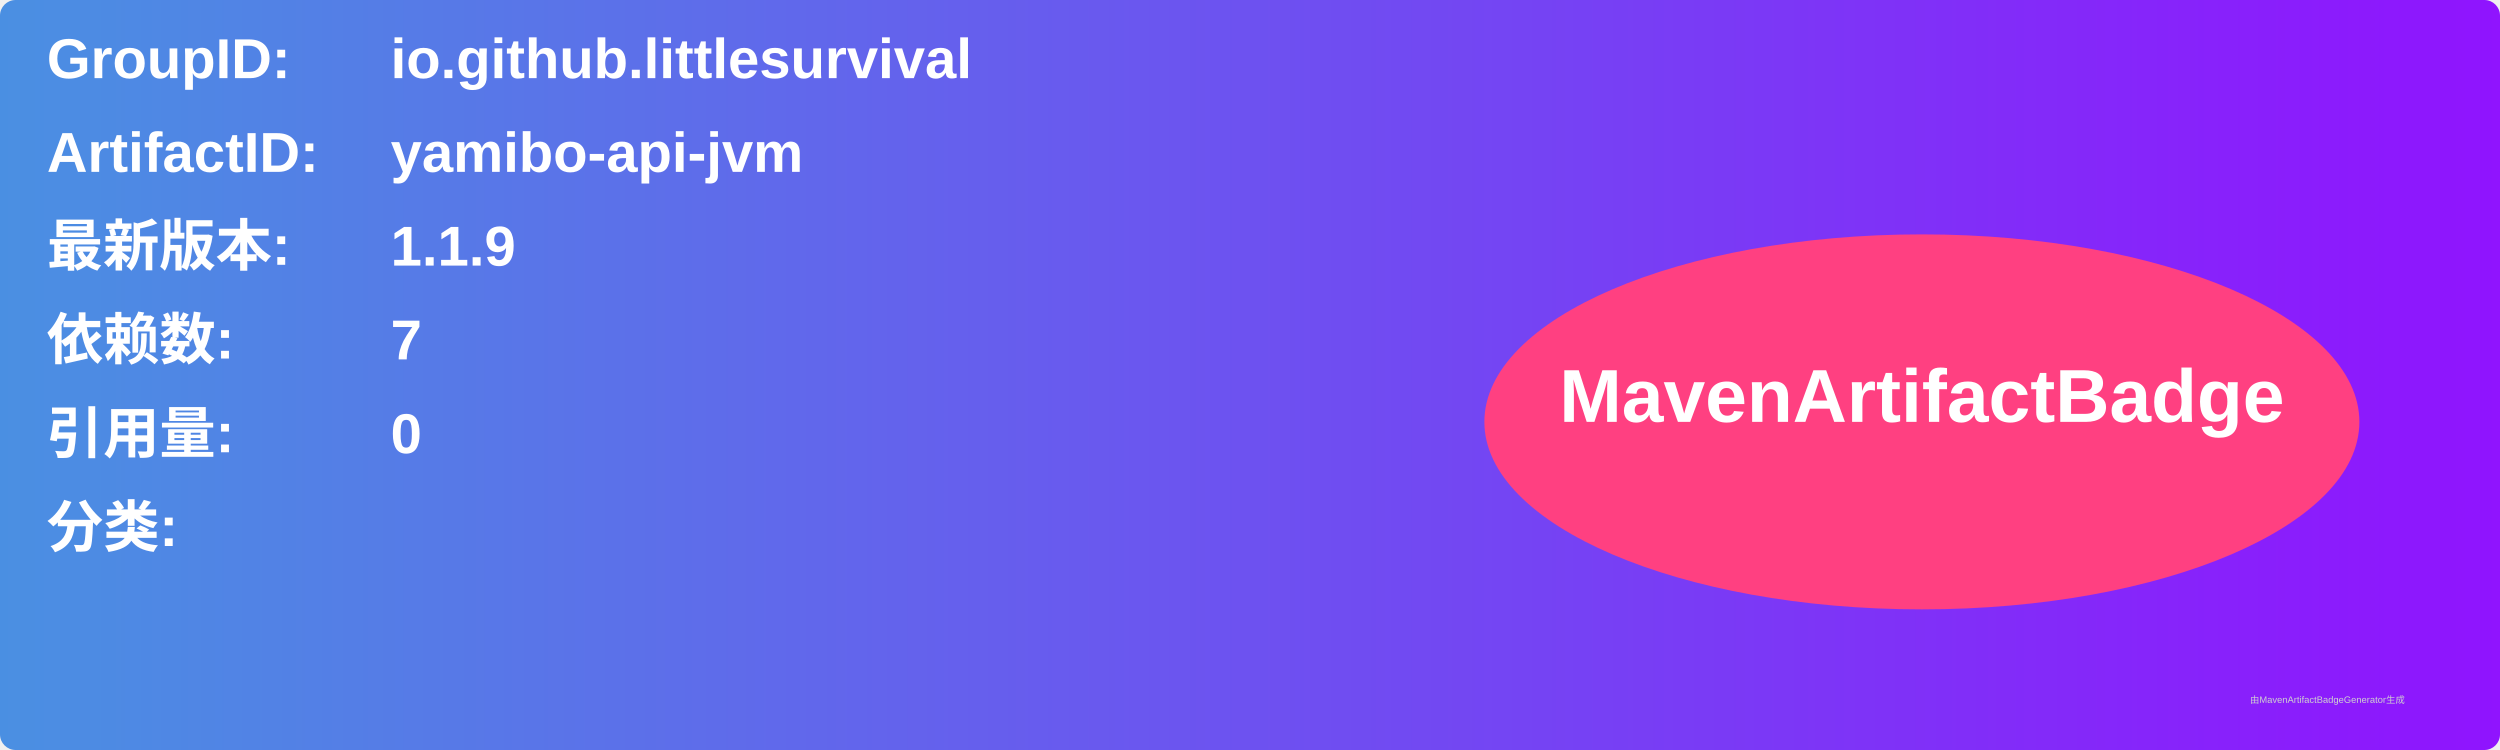
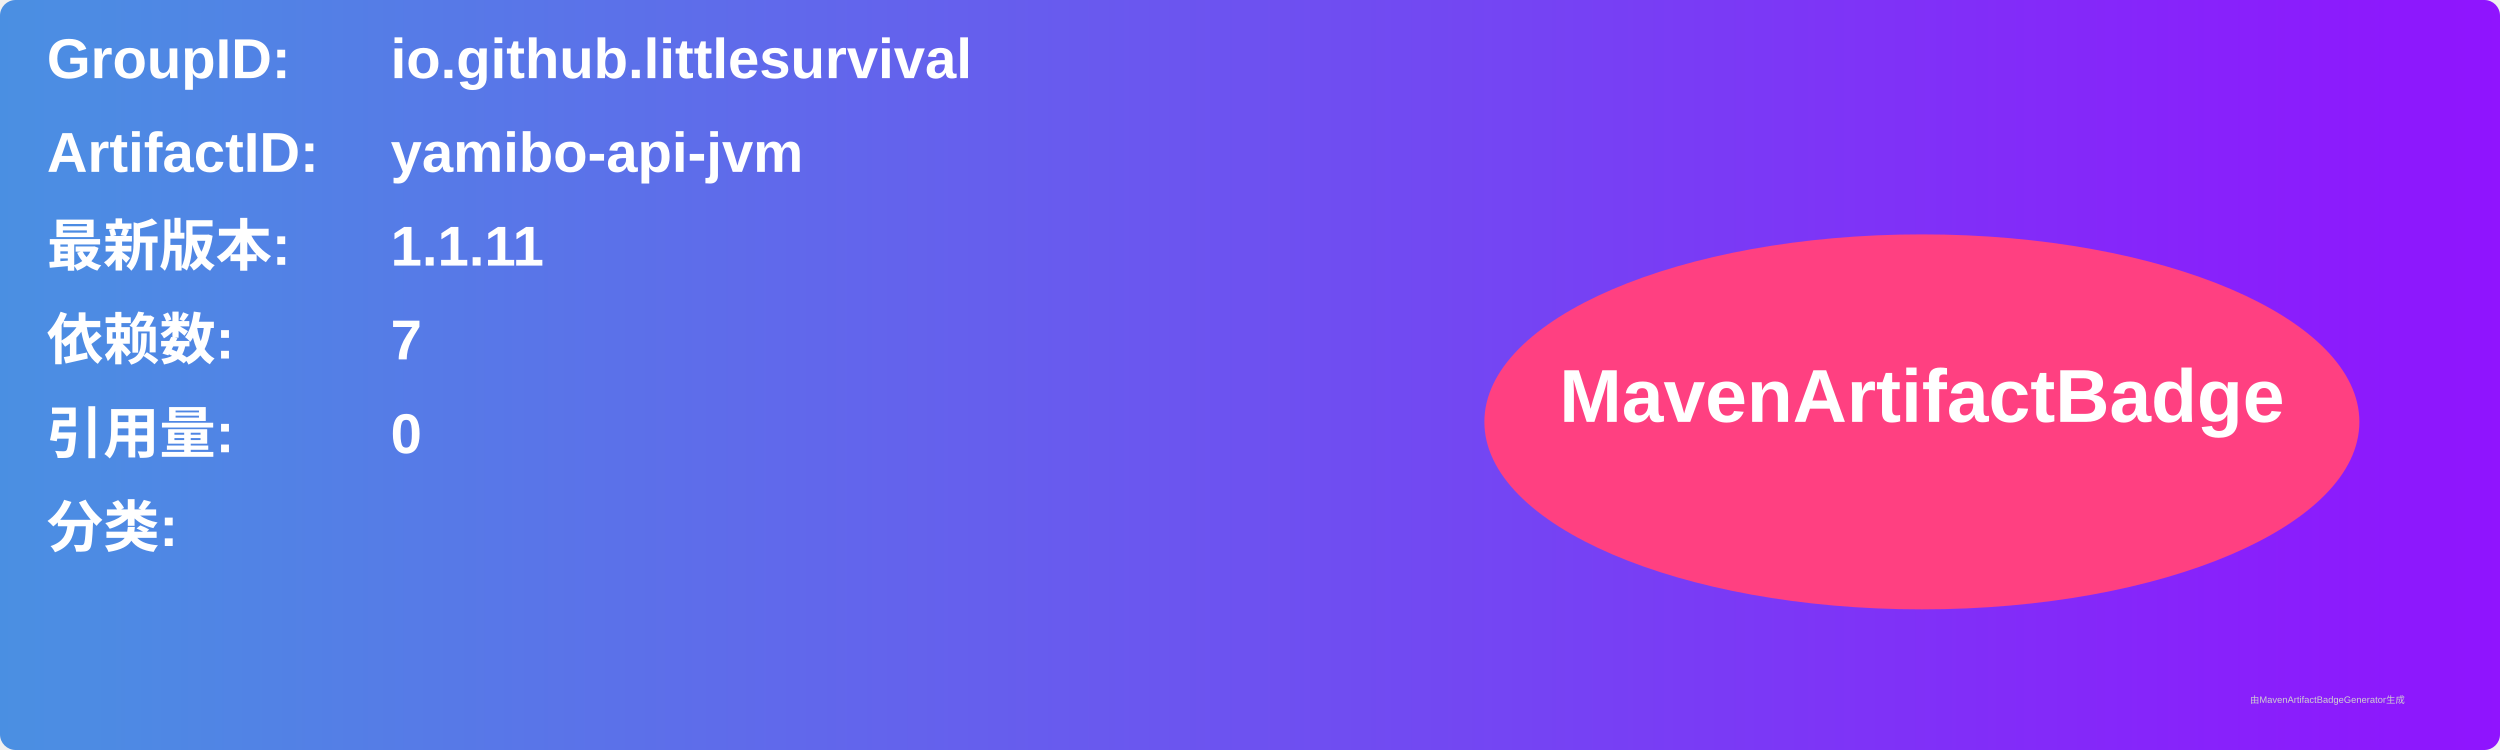
<svg xmlns="http://www.w3.org/2000/svg" width="800" height="240" viewBox="0 0 800 240">
  <linearGradient id="grad" x1="0%" y1="0%" x2="100%" y2="0%">
    <stop offset="0%" stop-color="#4a90e2" />
    <stop offset="100%" stop-color="#9013fe" />
  </linearGradient>
  <rect width="100%" height="100%" rx="5" ry="5" fill="url(#grad)" />
  <g transform="translate(15, 15)">
    <text x="0" y="10" font-family="Arial" font-size="18" fill="white" font-weight="bold" width="260">GroupID:</text>
    <text x="110" y="10" font-family="Arial" font-size="18" fill="white" font-weight="bold" width="460">io.github.littlesurvival</text>
    <text x="0" y="40" font-family="Arial" font-size="18" fill="white" font-weight="bold" width="260">ArtifactID:</text>
    <text x="110" y="40" font-family="Arial" font-size="18" fill="white" font-weight="bold" width="460">yamibo-api-jvm</text>
    <text x="0" y="70" font-family="Arial" font-size="18" fill="white" font-weight="bold">最新版本:</text>
    <text x="110" y="70" font-family="Arial" font-size="18" fill="white" font-weight="bold">
-       <tspan font-weight="bold">1.1.9</tspan>
+       <tspan font-weight="bold">1.1.11</tspan>
    </text>
    <text x="0" y="100" font-family="Arial" font-size="18" fill="white" font-weight="bold">依赖数: </text>
    <text x="110" y="100" font-family="Arial" font-size="18" fill="white">
      <tspan font-weight="bold">7</tspan>
    </text>
    <text x="0" y="130" font-family="Arial" font-size="18" fill="white" font-weight="bold">引用量: </text>
    <text x="110" y="130" font-family="Arial" font-size="18" fill="white">
      <tspan font-weight="bold">0</tspan>
    </text>
    <text x="0" y="160" font-family="Arial" font-size="18" fill="white" font-weight="bold">分类:</text>
    <text x="10" y="190" font-family="Arial" font-size="10" fill="white">
      <tspan font-weight="bold" />
    </text>
    <ellipse cx="600" cy="120" rx="140" ry="60" fill="#ff4081" />
    <text x="600" y="120" text-anchor="middle" font-family="Arial" font-size="24" fill="white" font-weight="bold">MavenArtifactBadge</text>
  </g>
  <text x="720" y="225" font-family="Arial" font-size="3" fill="#d0d0d0">由MavenArtifactBadgeGenerator生成</text>
</svg>
